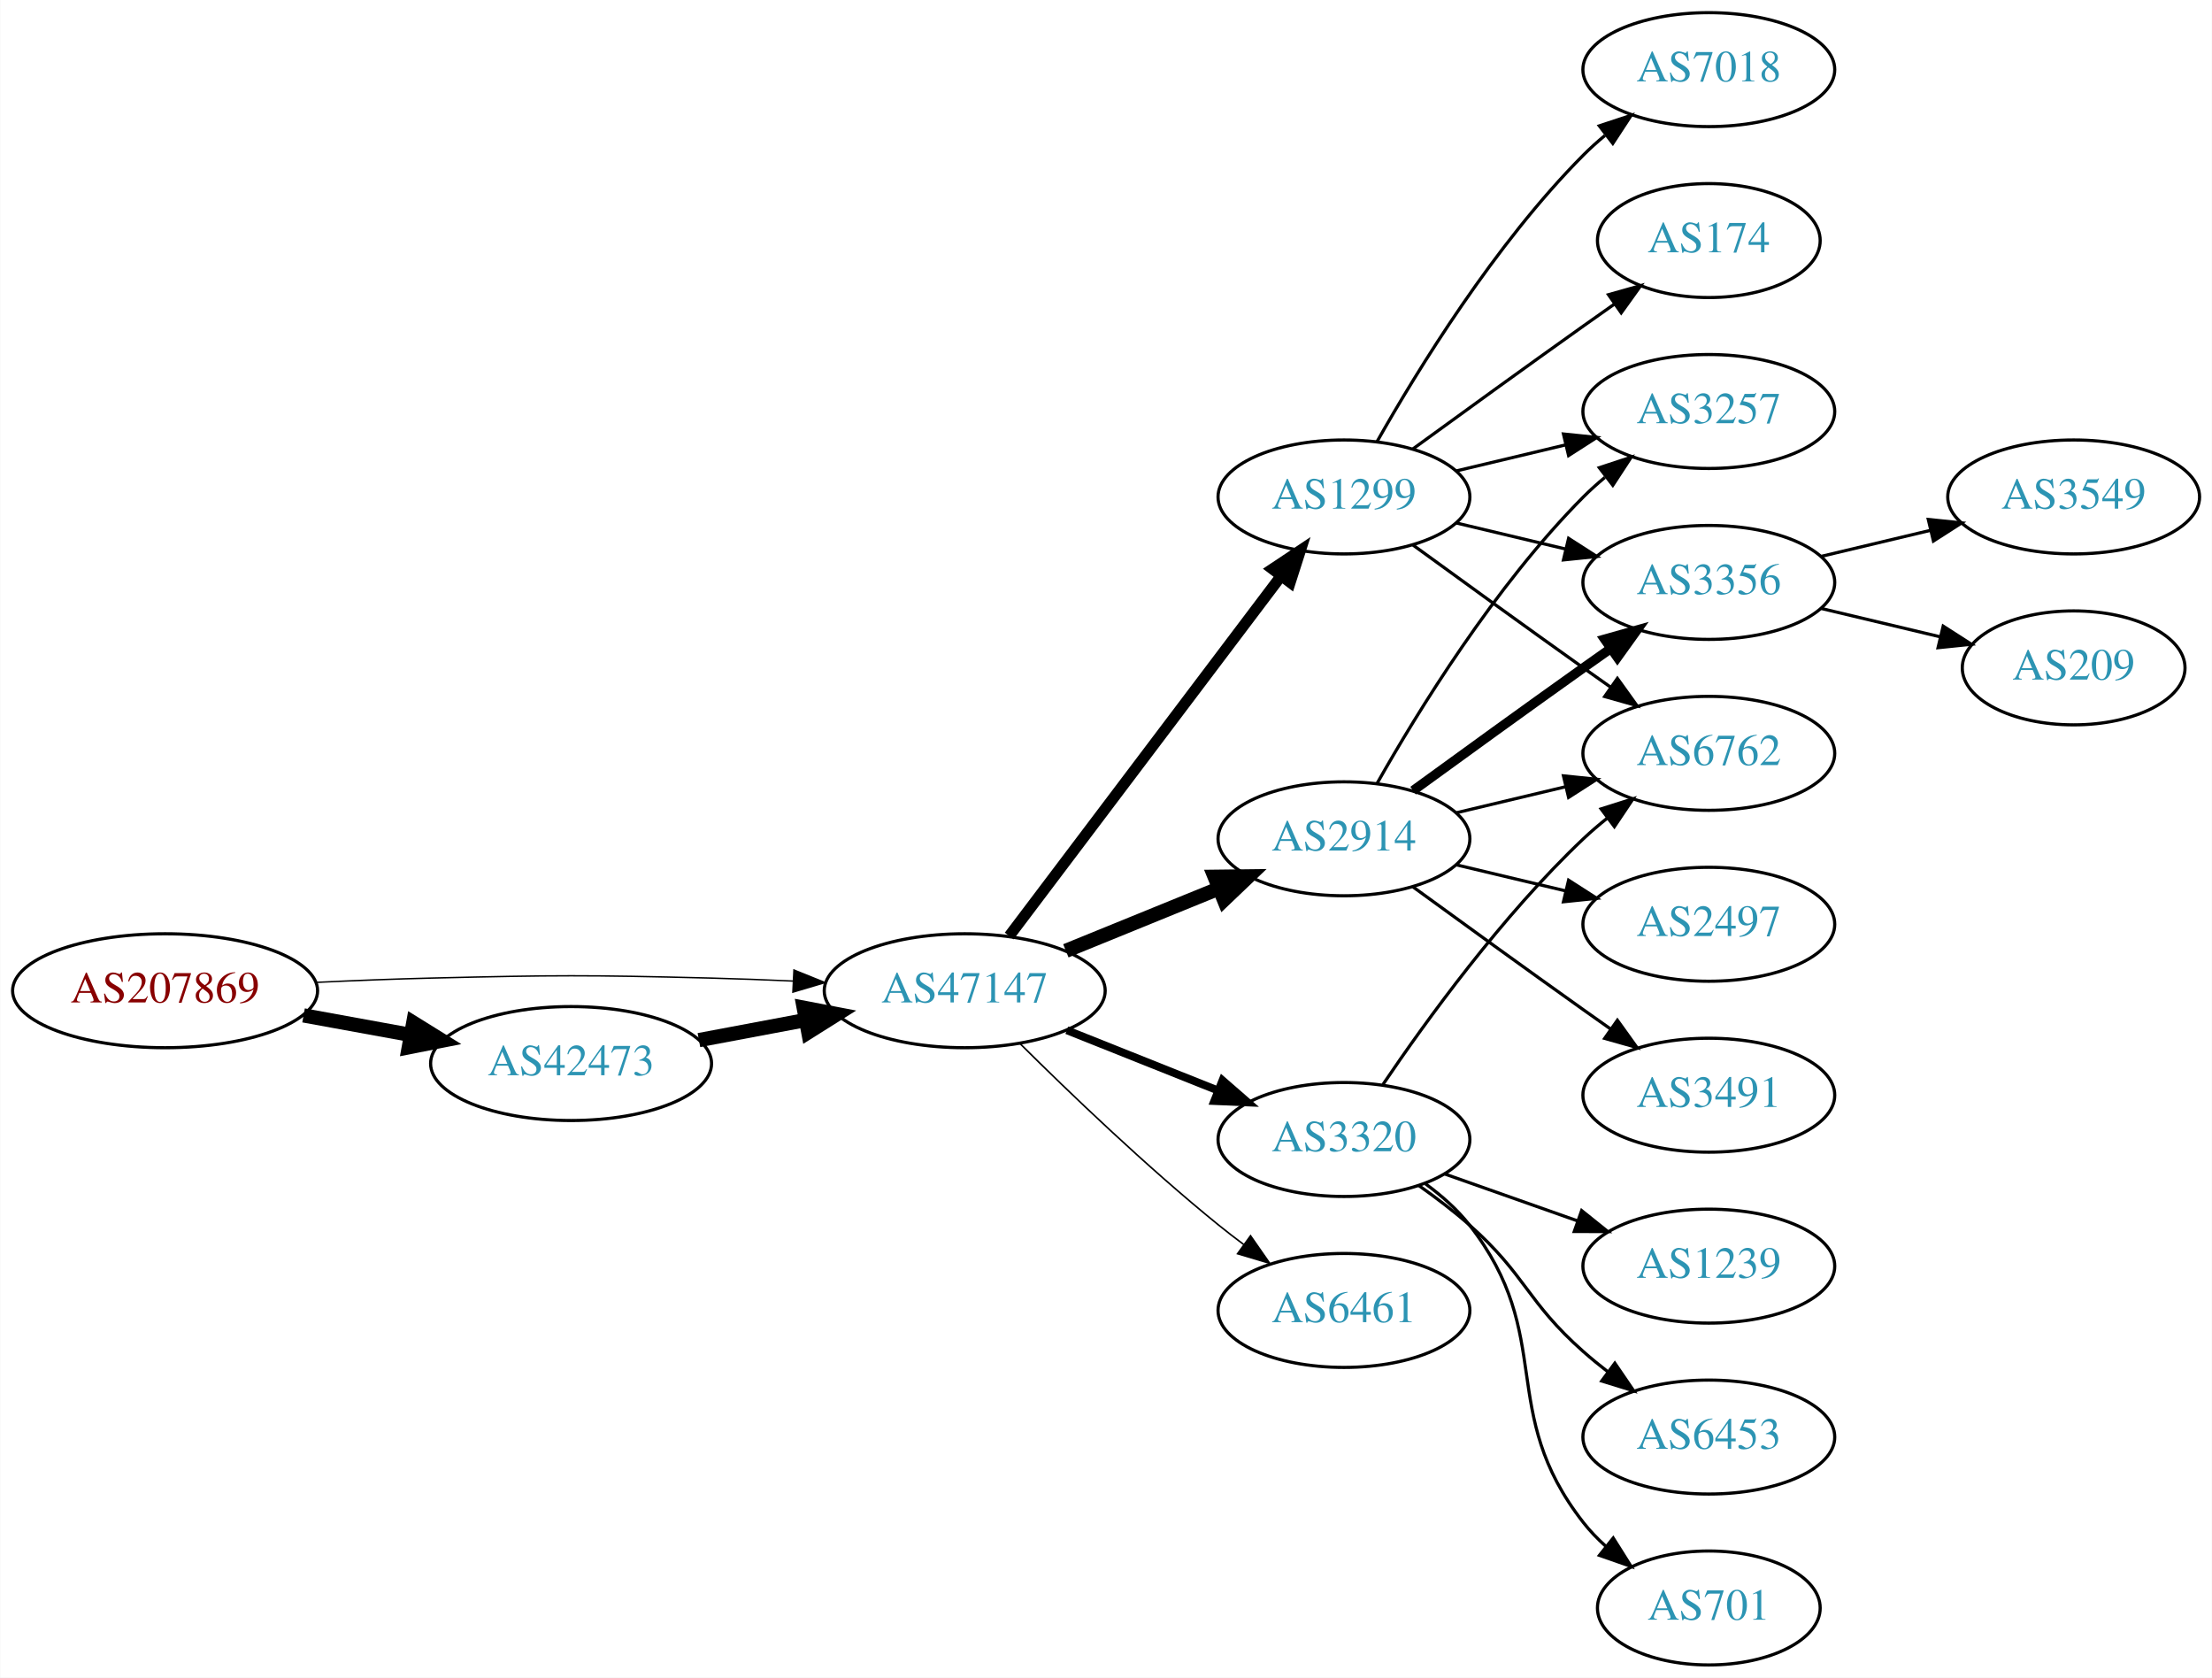
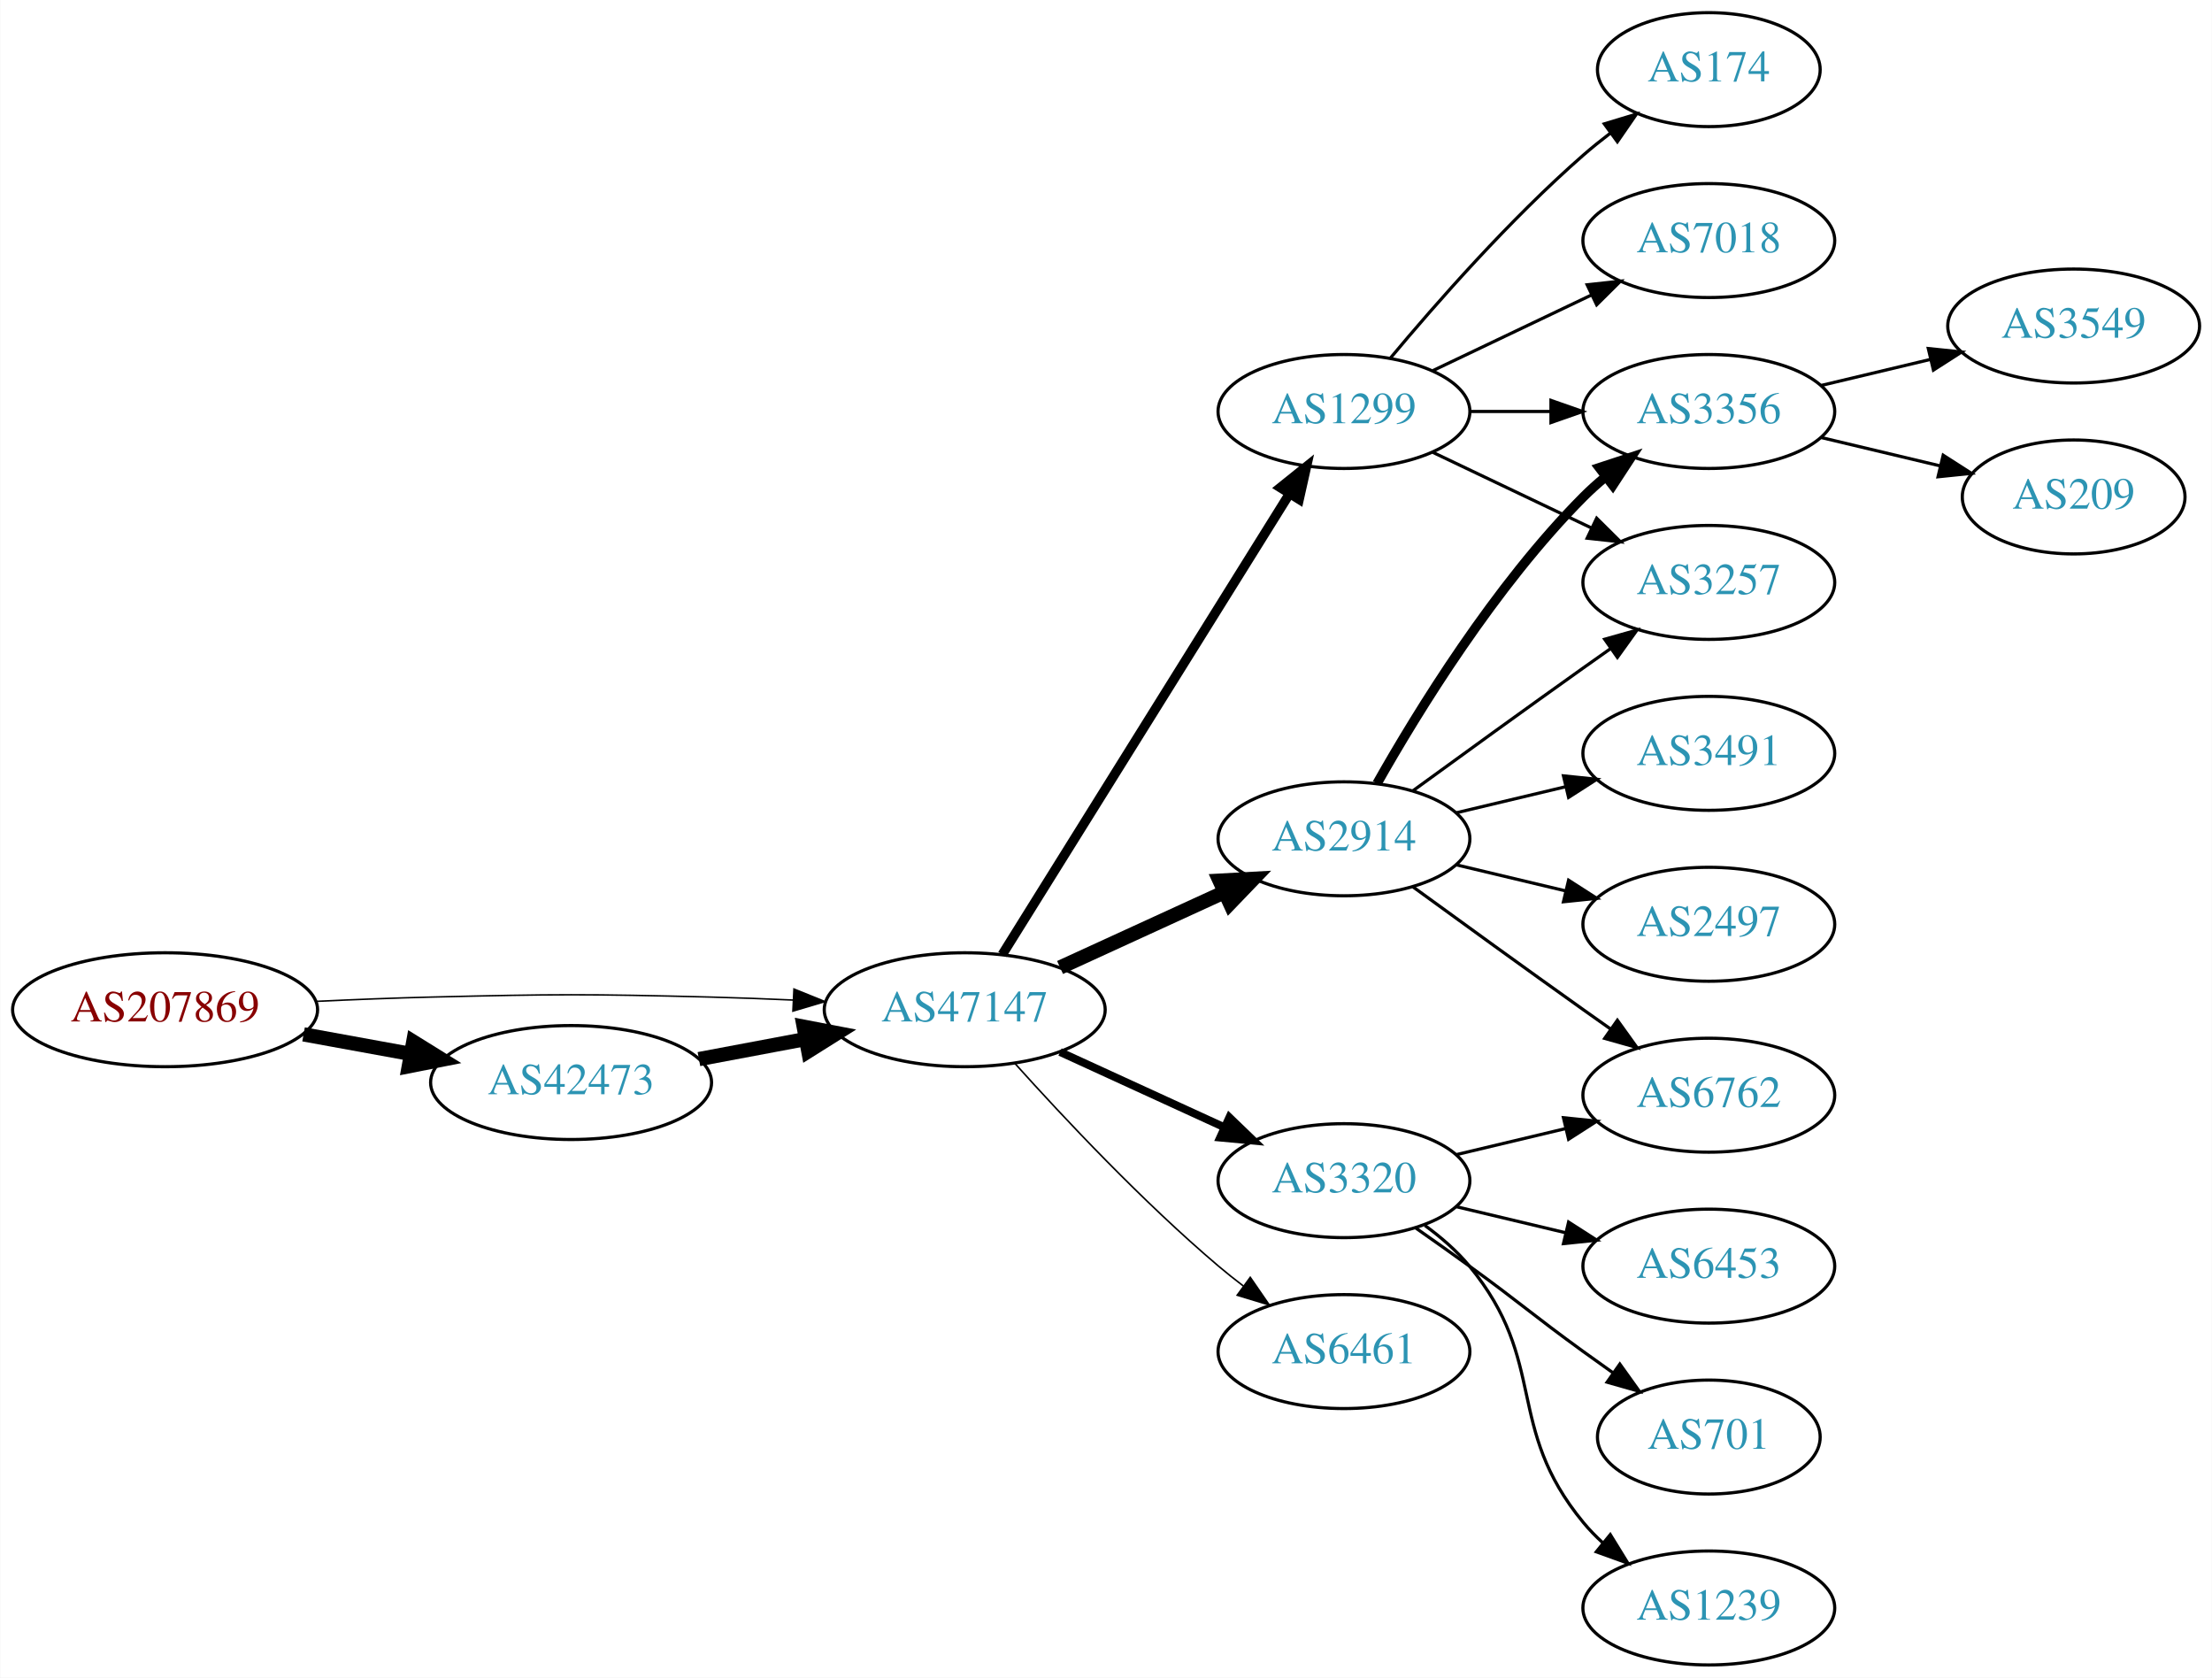
<svg xmlns="http://www.w3.org/2000/svg" xmlns:xlink="http://www.w3.org/1999/xlink" width="699pt" height="530pt" viewBox="0.00 0.00 698.85 530.00">
  <g id="graph0" class="graph" transform="scale(1 1) rotate(0) translate(4 526)">
    <polygon fill="white" stroke="none" points="-4,4 -4,-526 694.855,-526 694.855,4 -4,4" />
    <g id="node1" class="node">
      <g id="a_node1">
        <a xlink:href="/asn/207869" xlink:title="AS207869 ~ GANZRUND Informatik GmbH [AT]">
-           <ellipse fill="#ffffff" stroke="black" cx="48.096" cy="-213" rx="48.192" ry="18" />
-           <text text-anchor="middle" x="48.096" y="-209.3" font-family="Times,serif" font-size="14.00" fill="#880000">AS207869</text>
+           <ellipse fill="#ffffff" stroke="black" cx="48.096" cy="-207" rx="48.192" ry="18" />
+           <text text-anchor="middle" x="48.096" y="-203.3" font-family="Times,serif" font-size="14.00" fill="#880000">AS207869</text>
        </a>
      </g>
    </g>
    <g id="node2" class="node">
      <g id="a_node2">
        <a xlink:href="/asn/42473" xlink:title="AS42473 ~ ANEXIA Internetdienstleistungs GmbH [AT]">
-           <ellipse fill="#ffffff" stroke="black" cx="176.388" cy="-190" rx="44.393" ry="18" />
-           <text text-anchor="middle" x="176.388" y="-186.3" font-family="Times,serif" font-size="14.00" fill="#2c94b3">AS42473</text>
+           <ellipse fill="#ffffff" stroke="black" cx="176.388" cy="-184" rx="44.393" ry="18" />
+           <text text-anchor="middle" x="176.388" y="-180.3" font-family="Times,serif" font-size="14.00" fill="#2c94b3">AS42473</text>
        </a>
      </g>
    </g>
    <g id="edge1" class="edge">
-       <path fill="none" stroke="black" stroke-width="4.5" d="M91.852,-205.213C102.7,-203.238 114.448,-201.098 125.611,-199.065" />
-       <polygon fill="black" stroke="black" stroke-width="4.5" points="126.523,-202.901 135.656,-197.236 125.112,-195.154 126.523,-202.901" />
+       <path fill="none" stroke="black" stroke-width="4.5" d="M91.852,-199.213C102.7,-197.238 114.448,-195.098 125.611,-193.065" />
+       <polygon fill="black" stroke="black" stroke-width="4.5" points="126.523,-196.901 135.656,-191.236 125.112,-189.154 126.523,-196.901" />
    </g>
    <g id="node3" class="node">
      <g id="a_node3">
        <a xlink:href="/asn/47147" xlink:title="AS47147 ~ ANEXIA Internetdienstleistungs GmbH [AT]">
-           <ellipse fill="#ffffff" stroke="black" cx="300.78" cy="-213" rx="44.393" ry="18" />
-           <text text-anchor="middle" x="300.78" y="-209.3" font-family="Times,serif" font-size="14.00" fill="#2c94b3">AS47147</text>
+           <ellipse fill="#ffffff" stroke="black" cx="300.78" cy="-207" rx="44.393" ry="18" />
+           <text text-anchor="middle" x="300.78" y="-203.3" font-family="Times,serif" font-size="14.00" fill="#2c94b3">AS47147</text>
        </a>
      </g>
    </g>
    <g id="edge2" class="edge">
-       <path fill="none" stroke="black" stroke-width="0.45" d="M96.103,-215.658C107.883,-216.215 120.496,-216.719 132.191,-217 171.466,-217.945 181.311,-217.991 220.584,-217 228.992,-216.788 237.897,-216.449 246.583,-216.056" />
-       <polygon fill="black" stroke="black" stroke-width="0.45" points="246.816,-219.549 256.637,-215.575 246.481,-212.557 246.816,-219.549" />
+       <path fill="none" stroke="black" stroke-width="0.474" d="M96.103,-209.658C107.883,-210.215 120.496,-210.719 132.191,-211 171.466,-211.945 181.311,-211.991 220.584,-211 228.992,-210.788 237.897,-210.449 246.583,-210.056" />
+       <polygon fill="black" stroke="black" stroke-width="0.474" points="246.816,-213.549 256.637,-209.575 246.481,-206.557 246.816,-213.549" />
    </g>
    <g id="edge3" class="edge">
-       <path fill="none" stroke="black" stroke-width="4.5" d="M216.787,-197.404C227.487,-199.415 239.211,-201.618 250.388,-203.718" />
-       <polygon fill="black" stroke="black" stroke-width="4.5" points="249.899,-207.633 260.454,-205.61 251.353,-199.893 249.899,-207.633" />
+       <path fill="none" stroke="black" stroke-width="4.5" d="M216.787,-191.404C227.487,-193.415 239.211,-195.618 250.388,-197.718" />
+       <polygon fill="black" stroke="black" stroke-width="4.5" points="249.899,-201.633 260.454,-199.61 251.353,-193.893 249.899,-201.633" />
    </g>
    <g id="node4" class="node">
      <g id="a_node4">
        <a xlink:href="/asn/2914" xlink:title="AS2914 ~ NTT America, Inc. [US]">
          <ellipse fill="#ffffff" stroke="black" cx="420.622" cy="-261" rx="39.794" ry="18" />
          <text text-anchor="middle" x="420.622" y="-257.3" font-family="Times,serif" font-size="14.00" fill="#2c94b3">AS2914</text>
        </a>
      </g>
    </g>
    <g id="edge4" class="edge">
-       <path fill="none" stroke="black" stroke-width="4.5" d="M332.741,-225.611C347.537,-231.638 365.395,-238.912 381.063,-245.294" />
-       <polygon fill="black" stroke="black" stroke-width="4.5" points="379.741,-249.007 390.488,-249.133 382.712,-241.714 379.741,-249.007" />
+       <path fill="none" stroke="black" stroke-width="4.5" d="M330.909,-220.348C346.521,-227.502 365.918,-236.391 382.59,-244.03" />
+       <polygon fill="black" stroke="black" stroke-width="4.5" points="381.311,-247.775 392.042,-248.362 384.592,-240.616 381.311,-247.775" />
    </g>
    <g id="node5" class="node">
      <g id="a_node5">
        <a xlink:href="/asn/1299" xlink:title="AS1299 ~ Telia Carrier [EU]">
-           <ellipse fill="#ffffff" stroke="black" cx="420.622" cy="-369" rx="39.794" ry="18" />
-           <text text-anchor="middle" x="420.622" y="-365.3" font-family="Times,serif" font-size="14.00" fill="#2c94b3">AS1299</text>
+           <ellipse fill="#ffffff" stroke="black" cx="420.622" cy="-396" rx="39.794" ry="18" />
+           <text text-anchor="middle" x="420.622" y="-392.3" font-family="Times,serif" font-size="14.00" fill="#2c94b3">AS1299</text>
        </a>
      </g>
    </g>
    <g id="edge5" class="edge">
-       <path fill="none" stroke="black" stroke-width="3.5" d="M314.841,-230.291C335.656,-257.845 376.453,-311.852 400.54,-343.739" />
-       <polygon fill="black" stroke="black" stroke-width="3.5" points="398.04,-346.236 406.86,-352.106 403.626,-342.017 398.04,-346.236" />
+       <path fill="none" stroke="black" stroke-width="3" d="M312.655,-224.442C333.438,-257.775 378.899,-330.686 403.327,-369.866" />
+       <polygon fill="black" stroke="black" stroke-width="3" points="400.513,-371.966 408.773,-378.6 406.453,-368.263 400.513,-371.966" />
    </g>
    <g id="node6" class="node">
      <g id="a_node6">
-         <a xlink:href="/asn/6461" xlink:title="AS6461 ~ Zayo Bandwidth [US]">
-           <ellipse fill="#ffffff" stroke="black" cx="420.622" cy="-112" rx="39.794" ry="18" />
-           <text text-anchor="middle" x="420.622" y="-108.3" font-family="Times,serif" font-size="14.00" fill="#2c94b3">AS6461</text>
+         <a xlink:href="/asn/3320" xlink:title="AS3320 ~ DTAG [DE]">
+           <ellipse fill="#ffffff" stroke="black" cx="420.622" cy="-153" rx="39.794" ry="18" />
+           <text text-anchor="middle" x="420.622" y="-149.3" font-family="Times,serif" font-size="14.00" fill="#2c94b3">AS3320</text>
        </a>
      </g>
    </g>
    <g id="edge6" class="edge">
-       <path fill="none" stroke="black" stroke-width="0.5" d="M318.149,-196.403C333.744,-180.911 358.162,-157.473 380.976,-139 383.52,-136.94 386.213,-134.864 388.946,-132.828" />
-       <polygon fill="black" stroke="black" stroke-width="0.5" points="391.1,-135.589 397.155,-126.895 387,-129.916 391.1,-135.589" />
+       <path fill="none" stroke="black" stroke-width="2.5" d="M330.909,-193.652C346.521,-186.498 365.918,-177.609 382.59,-169.97" />
+       <polygon fill="black" stroke="black" stroke-width="2.5" points="384.409,-172.986 392.042,-165.638 381.493,-166.622 384.409,-172.986" />
    </g>
    <g id="node7" class="node">
      <g id="a_node7">
-         <a xlink:href="/asn/3320" xlink:title="AS3320 ~ DTAG [DE]">
-           <ellipse fill="#ffffff" stroke="black" cx="420.622" cy="-166" rx="39.794" ry="18" />
-           <text text-anchor="middle" x="420.622" y="-162.3" font-family="Times,serif" font-size="14.00" fill="#2c94b3">AS3320</text>
+         <a xlink:href="/asn/6461" xlink:title="AS6461 ~ Zayo Bandwidth [US]">
+           <ellipse fill="#ffffff" stroke="black" cx="420.622" cy="-99" rx="39.794" ry="18" />
+           <text text-anchor="middle" x="420.622" y="-95.3" font-family="Times,serif" font-size="14.00" fill="#2c94b3">AS6461</text>
        </a>
      </g>
    </g>
    <g id="edge7" class="edge">
-       <path fill="none" stroke="black" stroke-width="2.5" d="M333.05,-200.528C347.731,-194.673 365.375,-187.636 380.893,-181.447" />
-       <polygon fill="black" stroke="black" stroke-width="2.5" points="382.243,-184.677 390.235,-177.721 379.65,-178.175 382.243,-184.677" />
+       <path fill="none" stroke="black" stroke-width="0.5" d="M316.712,-189.956C332.038,-172.903 356.974,-146.35 380.976,-126 383.473,-123.883 386.133,-121.768 388.845,-119.707" />
+       <polygon fill="black" stroke="black" stroke-width="0.5" points="391.011,-122.459 397.021,-113.734 386.882,-116.806 391.011,-122.459" />
    </g>
    <g id="node8" class="node">
      <g id="a_node8">
-         <a xlink:href="/asn/3257" xlink:title="AS3257 ~ GTT [DE]">
+         <a xlink:href="/asn/3356" xlink:title="AS3356 ~ Level 3 Parent, LLC [US]">
          <ellipse fill="#ffffff" stroke="black" cx="535.915" cy="-396" rx="39.794" ry="18" />
-           <text text-anchor="middle" x="535.915" y="-392.3" font-family="Times,serif" font-size="14.00" fill="#2c94b3">AS3257</text>
+           <text text-anchor="middle" x="535.915" y="-392.3" font-family="Times,serif" font-size="14.00" fill="#2c94b3">AS3356</text>
        </a>
      </g>
    </g>
    <g id="edge8" class="edge">
-       <path fill="none" stroke="black" d="M431.082,-278.49C443.864,-301.096 468.296,-340.886 496.269,-369 498.379,-371.121 500.676,-373.188 503.061,-375.171" />
-       <polygon fill="black" stroke="black" points="501.313,-378.242 511.376,-381.556 505.577,-372.69 501.313,-378.242" />
+       <path fill="none" stroke="black" stroke-width="3" d="M431.082,-278.49C443.864,-301.096 468.296,-340.886 496.269,-369 498.379,-371.121 500.676,-373.188 503.061,-375.171" />
+       <polygon fill="black" stroke="black" stroke-width="3" points="501.313,-378.242 511.376,-381.556 505.577,-372.69 501.313,-378.242" />
    </g>
    <g id="node9" class="node">
      <g id="a_node9">
-         <a xlink:href="/asn/3356" xlink:title="AS3356 ~ Level 3 Parent, LLC [US]">
-           <ellipse fill="#ffffff" stroke="black" cx="535.915" cy="-342" rx="39.794" ry="18" />
-           <text text-anchor="middle" x="535.915" y="-338.3" font-family="Times,serif" font-size="14.00" fill="#2c94b3">AS3356</text>
+         <a xlink:href="/asn/3491" xlink:title="AS3491 ~ PCCW Global, Inc. [US]">
+           <ellipse fill="#ffffff" stroke="black" cx="535.915" cy="-288" rx="39.794" ry="18" />
+           <text text-anchor="middle" x="535.915" y="-284.3" font-family="Times,serif" font-size="14.00" fill="#2c94b3">AS3491</text>
        </a>
      </g>
    </g>
    <g id="edge9" class="edge">
-       <path fill="none" stroke="black" stroke-width="3" d="M442.471,-276.222C457.404,-287.091 478.018,-302.025 496.269,-315 499.089,-317.005 502.032,-319.085 504.98,-321.159" />
-       <polygon fill="black" stroke="black" stroke-width="3" points="503.008,-324.05 513.205,-326.926 507.026,-318.319 503.008,-324.05" />
+       <path fill="none" stroke="black" d="M456.229,-269.248C467.101,-271.838 479.255,-274.735 490.698,-277.462" />
+       <polygon fill="black" stroke="black" points="489.981,-280.889 500.52,-279.803 491.604,-274.08 489.981,-280.889" />
    </g>
    <g id="node10" class="node">
      <g id="a_node10">
-         <a xlink:href="/asn/3491" xlink:title="AS3491 ~ PCCW Global, Inc. [US]">
-           <ellipse fill="#ffffff" stroke="black" cx="535.915" cy="-180" rx="39.794" ry="18" />
-           <text text-anchor="middle" x="535.915" y="-176.3" font-family="Times,serif" font-size="14.00" fill="#2c94b3">AS3491</text>
+         <a xlink:href="/asn/3257" xlink:title="AS3257 ~ GTT [DE]">
+           <ellipse fill="#ffffff" stroke="black" cx="535.915" cy="-342" rx="39.794" ry="18" />
+           <text text-anchor="middle" x="535.915" y="-338.3" font-family="Times,serif" font-size="14.00" fill="#2c94b3">AS3257</text>
        </a>
      </g>
    </g>
    <g id="edge10" class="edge">
-       <path fill="none" stroke="black" d="M442.471,-245.778C457.404,-234.909 478.018,-219.975 496.269,-207 499.089,-204.995 502.032,-202.915 504.98,-200.841" />
-       <polygon fill="black" stroke="black" points="507.026,-203.681 513.205,-195.074 503.008,-197.95 507.026,-203.681" />
+       <path fill="none" stroke="black" d="M442.471,-276.222C457.404,-287.091 478.018,-302.025 496.269,-315 499.089,-317.005 502.032,-319.085 504.98,-321.159" />
+       <polygon fill="black" stroke="black" points="503.008,-324.05 513.205,-326.926 507.026,-318.319 503.008,-324.05" />
    </g>
    <g id="node11" class="node">
      <g id="a_node11">
        <a xlink:href="/asn/6762" xlink:title="AS6762 ~ TELECOM ITALIA SPARKLE S.p.A. [IT]">
-           <ellipse fill="#ffffff" stroke="black" cx="535.915" cy="-288" rx="39.794" ry="18" />
-           <text text-anchor="middle" x="535.915" y="-284.3" font-family="Times,serif" font-size="14.00" fill="#2c94b3">AS6762</text>
+           <ellipse fill="#ffffff" stroke="black" cx="535.915" cy="-180" rx="39.794" ry="18" />
+           <text text-anchor="middle" x="535.915" y="-176.3" font-family="Times,serif" font-size="14.00" fill="#2c94b3">AS6762</text>
        </a>
      </g>
    </g>
    <g id="edge11" class="edge">
-       <path fill="none" stroke="black" d="M456.229,-269.248C467.101,-271.838 479.255,-274.735 490.698,-277.462" />
-       <polygon fill="black" stroke="black" points="489.981,-280.889 500.52,-279.803 491.604,-274.08 489.981,-280.889" />
+       <path fill="none" stroke="black" d="M442.471,-245.778C457.404,-234.909 478.018,-219.975 496.269,-207 499.089,-204.995 502.032,-202.915 504.98,-200.841" />
+       <polygon fill="black" stroke="black" points="507.026,-203.681 513.205,-195.074 503.008,-197.95 507.026,-203.681" />
    </g>
    <g id="node12" class="node">
      <g id="a_node12">
        <a xlink:href="/asn/2497" xlink:title="AS2497 ~ Internet Initiative Japan Inc. [JP]">
          <ellipse fill="#ffffff" stroke="black" cx="535.915" cy="-234" rx="39.794" ry="18" />
          <text text-anchor="middle" x="535.915" y="-230.3" font-family="Times,serif" font-size="14.00" fill="#2c94b3">AS2497</text>
        </a>
      </g>
    </g>
    <g id="edge12" class="edge">
      <path fill="none" stroke="black" d="M456.229,-252.752C467.101,-250.162 479.255,-247.265 490.698,-244.538" />
      <polygon fill="black" stroke="black" points="491.604,-247.92 500.52,-242.197 489.981,-241.111 491.604,-247.92" />
    </g>
-     <g id="edge17" class="edge">
-       <path fill="none" stroke="black" d="M456.229,-377.248C467.101,-379.838 479.255,-382.735 490.698,-385.462" />
-       <polygon fill="black" stroke="black" points="489.981,-388.889 500.52,-387.803 491.604,-382.08 489.981,-388.889" />
-     </g>
-     <g id="edge13" class="edge">
-       <path fill="none" stroke="black" d="M456.229,-360.752C467.101,-358.162 479.255,-355.265 490.698,-352.538" />
-       <polygon fill="black" stroke="black" points="491.604,-355.92 500.52,-350.197 489.981,-349.111 491.604,-355.92" />
+     <g id="edge20" class="edge">
+       <path fill="none" stroke="black" d="M460.294,-396C468.497,-396 477.261,-396 485.794,-396" />
+       <polygon fill="black" stroke="black" points="486.033,-399.5 496.033,-396 486.033,-392.5 486.033,-399.5" />
+     </g>
+     <g id="edge19" class="edge">
+       <path fill="none" stroke="black" d="M448.759,-383.066C463.753,-375.919 482.574,-366.948 498.797,-359.215" />
+       <polygon fill="black" stroke="black" points="500.479,-362.291 508,-354.829 497.467,-355.972 500.479,-362.291" />
+     </g>
+     <g id="node18" class="node">
+       <g id="a_node18">
+         <a xlink:href="/asn/174" xlink:title="AS174 ~ Cogent Communications [US]">
+           <ellipse fill="#ffffff" stroke="black" cx="535.915" cy="-504" rx="35.194" ry="18" />
+           <text text-anchor="middle" x="535.915" y="-500.3" font-family="Times,serif" font-size="14.00" fill="#2c94b3">AS174</text>
+         </a>
+       </g>
+     </g>
+     <g id="edge21" class="edge">
+       <path fill="none" stroke="black" d="M435.252,-412.817C449.535,-429.929 473.081,-456.745 496.269,-477 498.939,-479.332 501.811,-481.648 504.742,-483.886" />
+       <polygon fill="black" stroke="black" points="502.892,-486.87 513.033,-489.939 507.019,-481.216 502.892,-486.87" />
+     </g>
+     <g id="node19" class="node">
+       <g id="a_node19">
+         <a xlink:href="/asn/7018" xlink:title="AS7018 ~ AT&amp;T Services, Inc. [US]">
+           <ellipse fill="#ffffff" stroke="black" cx="535.915" cy="-450" rx="39.794" ry="18" />
+           <text text-anchor="middle" x="535.915" y="-446.3" font-family="Times,serif" font-size="14.00" fill="#2c94b3">AS7018</text>
+         </a>
+       </g>
+     </g>
+     <g id="edge22" class="edge">
+       <path fill="none" stroke="black" d="M448.759,-408.934C463.753,-416.081 482.574,-425.052 498.797,-432.785" />
+       <polygon fill="black" stroke="black" points="497.467,-436.028 508,-437.171 500.479,-429.709 497.467,-436.028" />
    </g>
    <g id="edge16" class="edge">
-       <path fill="none" stroke="black" d="M442.471,-353.778C457.404,-342.909 478.018,-327.975 496.269,-315 499.089,-312.995 502.032,-310.915 504.98,-308.841" />
-       <polygon fill="black" stroke="black" points="507.026,-311.681 513.205,-303.074 503.008,-305.95 507.026,-311.681" />
+       <path fill="none" stroke="black" d="M456.229,-161.248C467.101,-163.838 479.255,-166.735 490.698,-169.462" />
+       <polygon fill="black" stroke="black" points="489.981,-172.889 500.52,-171.803 491.604,-166.08 489.981,-172.889" />
    </g>
    <g id="node13" class="node">
      <g id="a_node13">
-         <a xlink:href="/asn/7018" xlink:title="AS7018 ~ AT&amp;T Services, Inc. [US]">
-           <ellipse fill="#ffffff" stroke="black" cx="535.915" cy="-504" rx="39.794" ry="18" />
-           <text text-anchor="middle" x="535.915" y="-500.3" font-family="Times,serif" font-size="14.00" fill="#2c94b3">AS7018</text>
-         </a>
-       </g>
-     </g>
-     <g id="edge14" class="edge">
-       <path fill="none" stroke="black" d="M431.082,-386.49C443.864,-409.096 468.296,-448.886 496.269,-477 498.379,-479.121 500.676,-481.188 503.061,-483.171" />
-       <polygon fill="black" stroke="black" points="501.313,-486.242 511.376,-489.556 505.577,-480.69 501.313,-486.242" />
+         <a xlink:href="/asn/6453" xlink:title="AS6453 ~ TATA COMMUNICATIONS (AMERICA) INC [US]">
+           <ellipse fill="#ffffff" stroke="black" cx="535.915" cy="-126" rx="39.794" ry="18" />
+           <text text-anchor="middle" x="535.915" y="-122.3" font-family="Times,serif" font-size="14.00" fill="#2c94b3">AS6453</text>
+         </a>
+       </g>
+     </g>
+     <g id="edge13" class="edge">
+       <path fill="none" stroke="black" d="M456.229,-144.752C467.101,-142.162 479.255,-139.265 490.698,-136.538" />
+       <polygon fill="black" stroke="black" points="491.604,-139.92 500.52,-134.197 489.981,-133.111 491.604,-139.92" />
    </g>
    <g id="node14" class="node">
      <g id="a_node14">
-         <a xlink:href="/asn/174" xlink:title="AS174 ~ Cogent Communications [US]">
-           <ellipse fill="#ffffff" stroke="black" cx="535.915" cy="-450" rx="35.194" ry="18" />
-           <text text-anchor="middle" x="535.915" y="-446.3" font-family="Times,serif" font-size="14.00" fill="#2c94b3">AS174</text>
+         <a xlink:href="/asn/701" xlink:title="AS701 ~ UUNET [US]">
+           <ellipse fill="#ffffff" stroke="black" cx="535.915" cy="-72" rx="35.194" ry="18" />
+           <text text-anchor="middle" x="535.915" y="-68.3" font-family="Times,serif" font-size="14.00" fill="#2c94b3">AS701</text>
+         </a>
+       </g>
+     </g>
+     <g id="edge14" class="edge">
+       <path fill="none" stroke="black" d="M443.379,-137.991C448.914,-134.121 454.833,-129.936 460.269,-126 476.469,-114.271 480.069,-110.729 496.269,-99 499.298,-96.807 502.476,-94.537 505.655,-92.287" />
+       <polygon fill="black" stroke="black" points="507.797,-95.059 513.965,-86.445 503.771,-89.333 507.797,-95.059" />
+     </g>
+     <g id="node15" class="node">
+       <g id="a_node15">
+         <a xlink:href="/asn/1239" xlink:title="AS1239 ~ Sprint [US]">
+           <ellipse fill="#ffffff" stroke="black" cx="535.915" cy="-18" rx="39.794" ry="18" />
+           <text text-anchor="middle" x="535.915" y="-14.3" font-family="Times,serif" font-size="14.00" fill="#2c94b3">AS1239</text>
        </a>
      </g>
    </g>
    <g id="edge15" class="edge">
-       <path fill="none" stroke="black" d="M442.471,-384.222C457.404,-395.091 478.018,-410.025 496.269,-423 499.479,-425.282 502.848,-427.661 506.203,-430.018" />
-       <polygon fill="black" stroke="black" points="504.215,-432.899 514.413,-435.77 508.231,-427.166 504.215,-432.899" />
-     </g>
-     <g id="edge22" class="edge">
-       <path fill="none" stroke="black" d="M432.942,-183.378C446.516,-203.444 470.661,-236.792 496.269,-261 498.648,-263.249 501.227,-265.454 503.886,-267.575" />
-       <polygon fill="black" stroke="black" points="501.878,-270.444 511.979,-273.64 506.076,-264.843 501.878,-270.444" />
+       <path fill="none" stroke="black" d="M446.203,-138.844C451.297,-135.128 456.311,-130.799 460.269,-126 485.333,-95.606 471.204,-75.394 496.269,-45 498.124,-42.751 500.211,-40.604 502.43,-38.576" />
+       <polygon fill="black" stroke="black" points="504.778,-41.178 510.334,-32.156 500.365,-35.744 504.778,-41.178" />
+     </g>
+     <g id="node16" class="node">
+       <g id="a_node16">
+         <a xlink:href="/asn/3549" xlink:title="AS3549 ~ Level 3 Parent, LLC [US]">
+           <ellipse fill="#ffffff" stroke="black" cx="651.208" cy="-423" rx="39.794" ry="18" />
+           <text text-anchor="middle" x="651.208" y="-419.3" font-family="Times,serif" font-size="14.00" fill="#2c94b3">AS3549</text>
+         </a>
+       </g>
+     </g>
+     <g id="edge17" class="edge">
+       <path fill="none" stroke="black" d="M571.522,-404.248C582.394,-406.838 594.548,-409.735 605.991,-412.462" />
+       <polygon fill="black" stroke="black" points="605.274,-415.889 615.813,-414.803 606.897,-409.08 605.274,-415.889" />
    </g>
    <g id="node17" class="node">
      <g id="a_node17">
-         <a xlink:href="/asn/1239" xlink:title="AS1239 ~ Sprint [US]">
-           <ellipse fill="#ffffff" stroke="black" cx="535.915" cy="-126" rx="39.794" ry="18" />
-           <text text-anchor="middle" x="535.915" y="-122.3" font-family="Times,serif" font-size="14.00" fill="#2c94b3">AS1239</text>
-         </a>
-       </g>
-     </g>
-     <g id="edge20" class="edge">
-       <path fill="none" stroke="black" d="M452.58,-155.07C465.444,-150.528 480.549,-145.195 494.286,-140.345" />
-       <polygon fill="black" stroke="black" points="495.731,-143.547 503.995,-136.917 493.4,-136.946 495.731,-143.547" />
-     </g>
-     <g id="node18" class="node">
-       <g id="a_node18">
-         <a xlink:href="/asn/6453" xlink:title="AS6453 ~ TATA COMMUNICATIONS (AMERICA) INC [US]">
-           <ellipse fill="#ffffff" stroke="black" cx="535.915" cy="-72" rx="39.794" ry="18" />
-           <text text-anchor="middle" x="535.915" y="-68.3" font-family="Times,serif" font-size="14.00" fill="#2c94b3">AS6453</text>
-         </a>
-       </g>
-     </g>
-     <g id="edge21" class="edge">
-       <path fill="none" stroke="black" d="M444.349,-151.411C449.749,-147.6 455.363,-143.337 460.269,-139 478.188,-123.159 478.349,-114.841 496.269,-99 498.722,-96.832 501.352,-94.682 504.043,-92.597" />
-       <polygon fill="black" stroke="black" points="506.219,-95.342 512.188,-86.589 502.063,-89.709 506.219,-95.342" />
-     </g>
-     <g id="node19" class="node">
-       <g id="a_node19">
-         <a xlink:href="/asn/701" xlink:title="AS701 ~ UUNET [US]">
-           <ellipse fill="#ffffff" stroke="black" cx="535.915" cy="-18" rx="35.194" ry="18" />
-           <text text-anchor="middle" x="535.915" y="-14.3" font-family="Times,serif" font-size="14.00" fill="#2c94b3">AS701</text>
-         </a>
-       </g>
-     </g>
-     <g id="edge23" class="edge">
-       <path fill="none" stroke="black" d="M446.392,-151.995C451.476,-148.272 456.438,-143.901 460.269,-139 487.816,-103.751 468.721,-80.249 496.269,-45 498.335,-42.356 500.731,-39.866 503.298,-37.549" />
-       <polygon fill="black" stroke="black" points="505.71,-40.103 511.352,-31.135 501.349,-34.627 505.71,-40.103" />
-     </g>
-     <g id="node15" class="node">
-       <g id="a_node15">
-         <a xlink:href="/asn/3549" xlink:title="AS3549 ~ Level 3 Parent, LLC [US]">
-           <ellipse fill="#ffffff" stroke="black" cx="651.208" cy="-369" rx="39.794" ry="18" />
-           <text text-anchor="middle" x="651.208" y="-365.3" font-family="Times,serif" font-size="14.00" fill="#2c94b3">AS3549</text>
+         <a xlink:href="/asn/209" xlink:title="AS209 ~ CenturyLink Communications, LLC [US]">
+           <ellipse fill="#ffffff" stroke="black" cx="651.208" cy="-369" rx="35.194" ry="18" />
+           <text text-anchor="middle" x="651.208" y="-365.3" font-family="Times,serif" font-size="14.00" fill="#2c94b3">AS209</text>
        </a>
      </g>
    </g>
    <g id="edge18" class="edge">
-       <path fill="none" stroke="black" d="M571.522,-350.248C582.394,-352.838 594.548,-355.735 605.991,-358.462" />
-       <polygon fill="black" stroke="black" points="605.274,-361.889 615.813,-360.803 606.897,-355.08 605.274,-361.889" />
-     </g>
-     <g id="node16" class="node">
-       <g id="a_node16">
-         <a xlink:href="/asn/209" xlink:title="AS209 ~ CenturyLink Communications, LLC [US]">
-           <ellipse fill="#ffffff" stroke="black" cx="651.208" cy="-315" rx="35.194" ry="18" />
-           <text text-anchor="middle" x="651.208" y="-311.3" font-family="Times,serif" font-size="14.00" fill="#2c94b3">AS209</text>
-         </a>
-       </g>
-     </g>
-     <g id="edge19" class="edge">
-       <path fill="none" stroke="black" d="M571.522,-333.752C583.317,-330.942 596.622,-327.771 608.889,-324.847" />
-       <polygon fill="black" stroke="black" points="609.978,-328.186 618.894,-322.463 608.355,-321.376 609.978,-328.186" />
+       <path fill="none" stroke="black" d="M571.522,-387.752C583.317,-384.942 596.622,-381.771 608.889,-378.847" />
+       <polygon fill="black" stroke="black" points="609.978,-382.186 618.894,-376.463 608.355,-375.376 609.978,-382.186" />
    </g>
  </g>
</svg>
